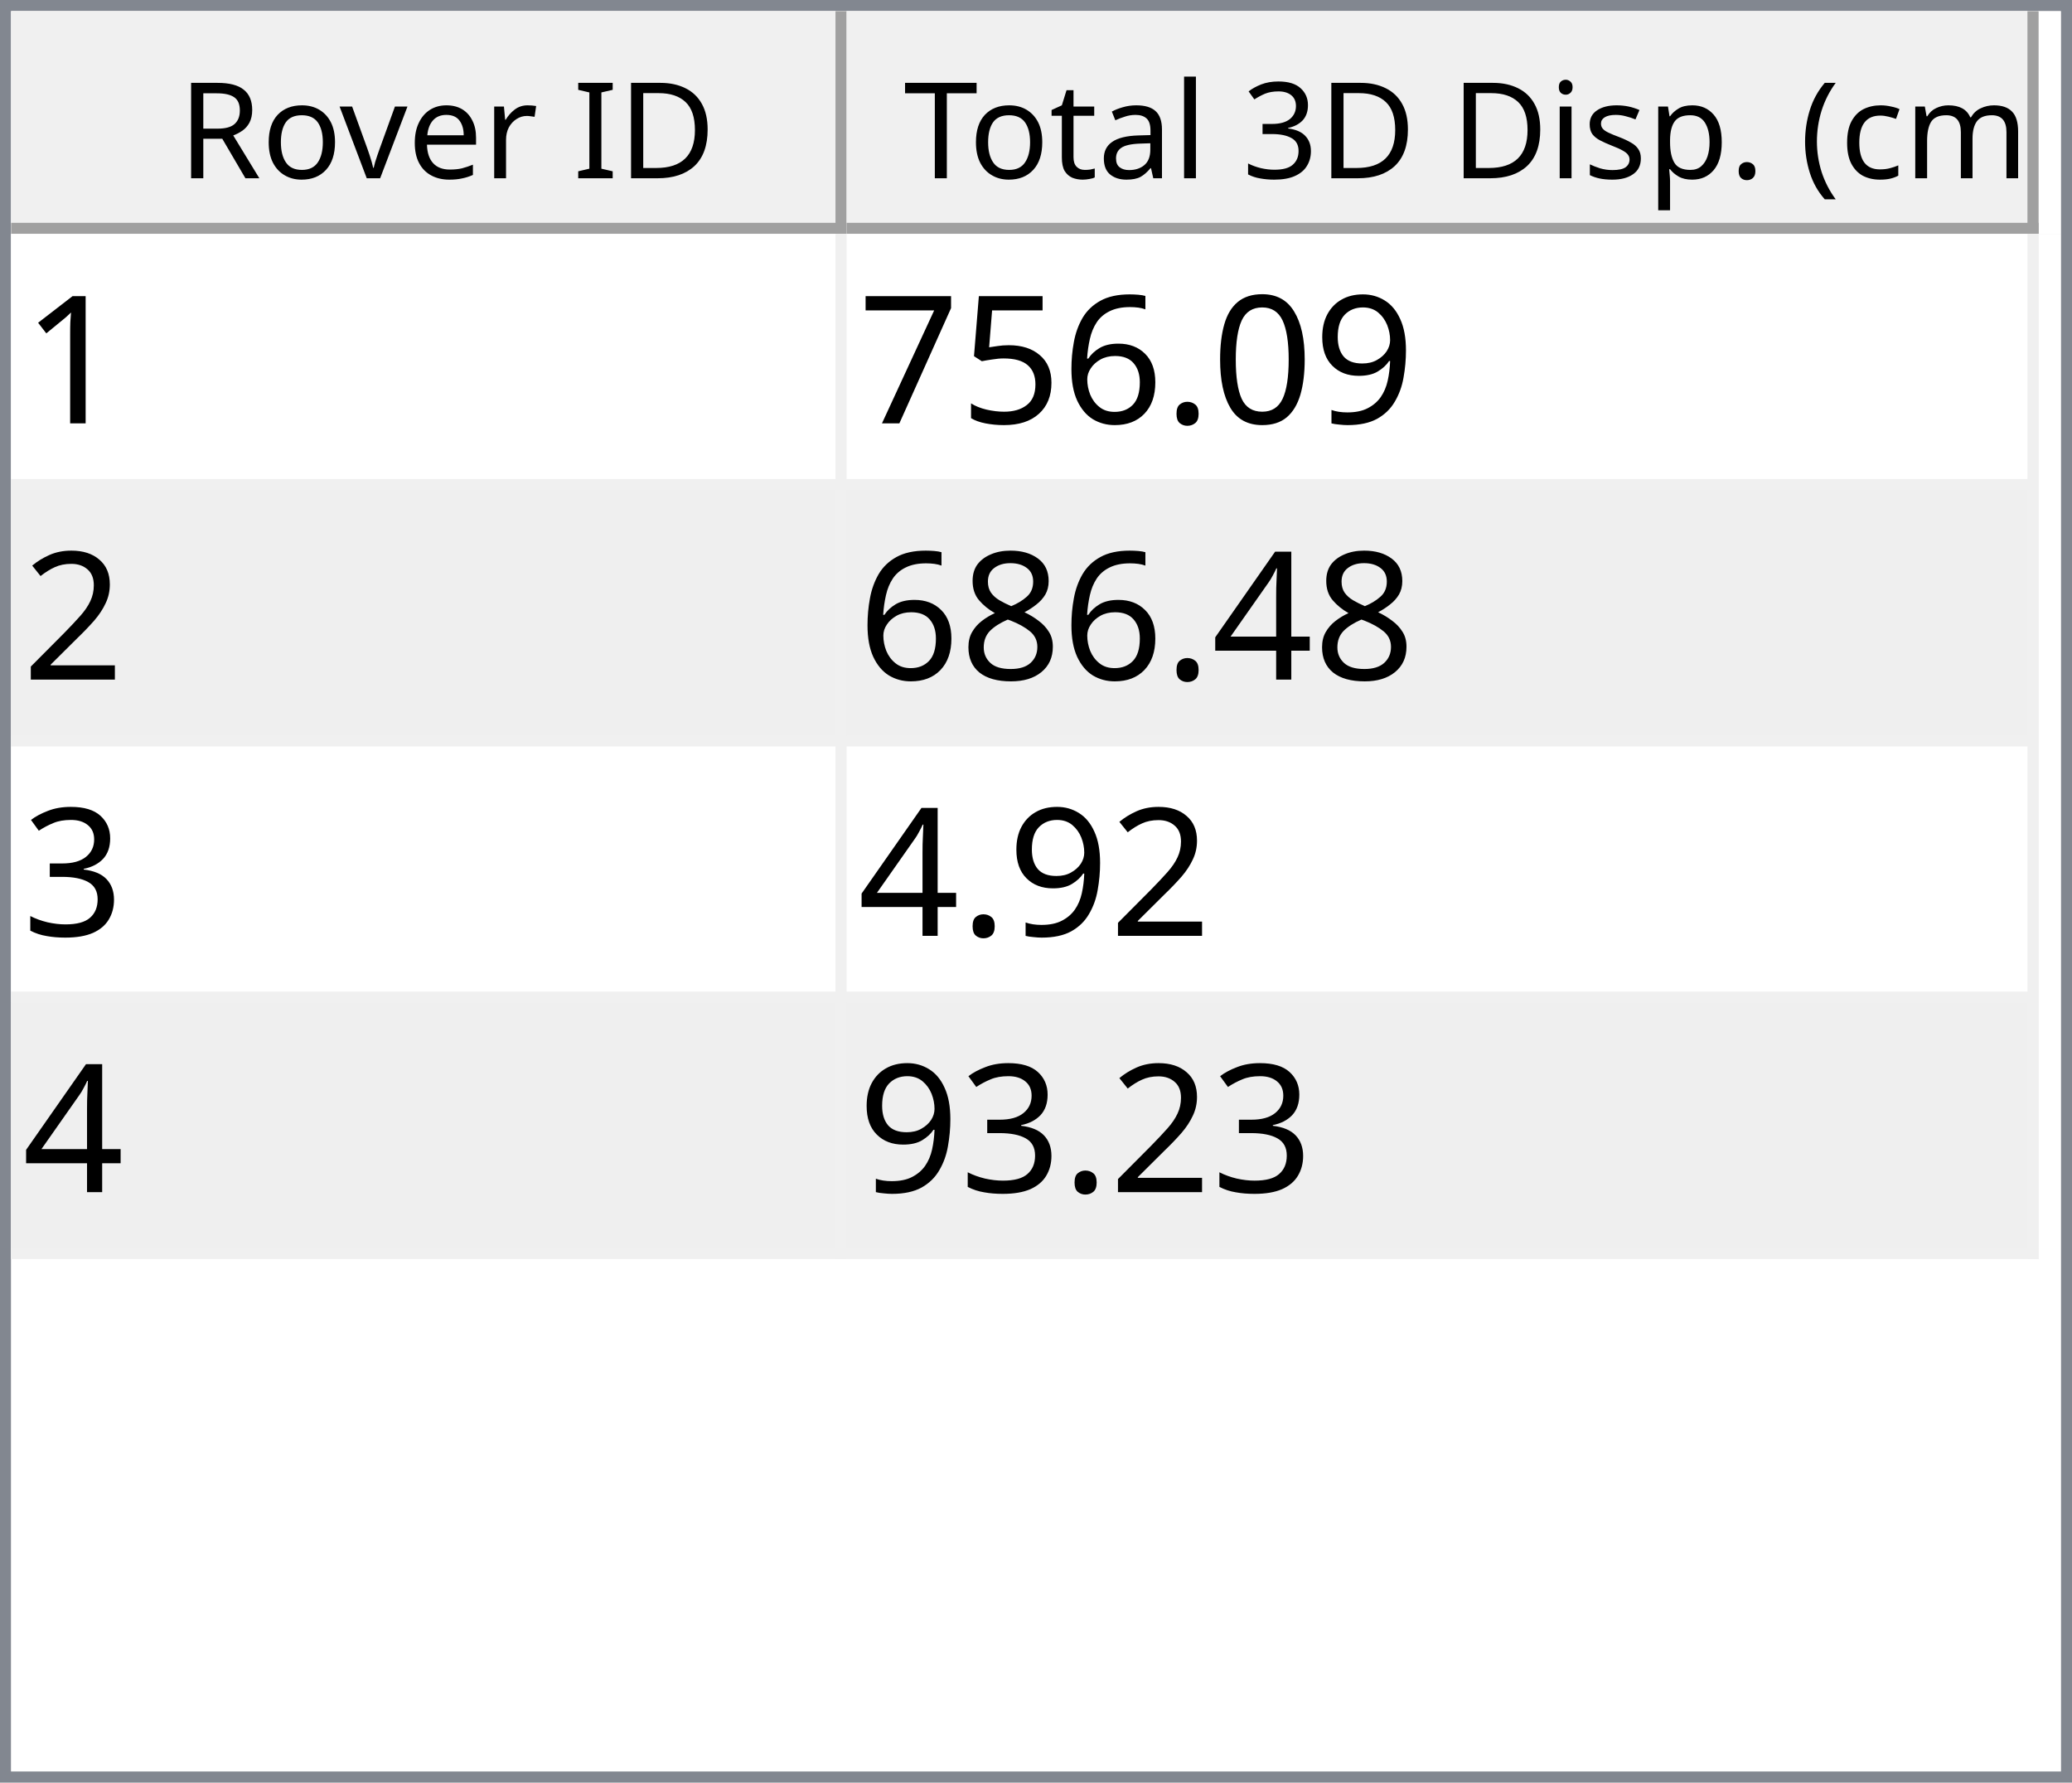
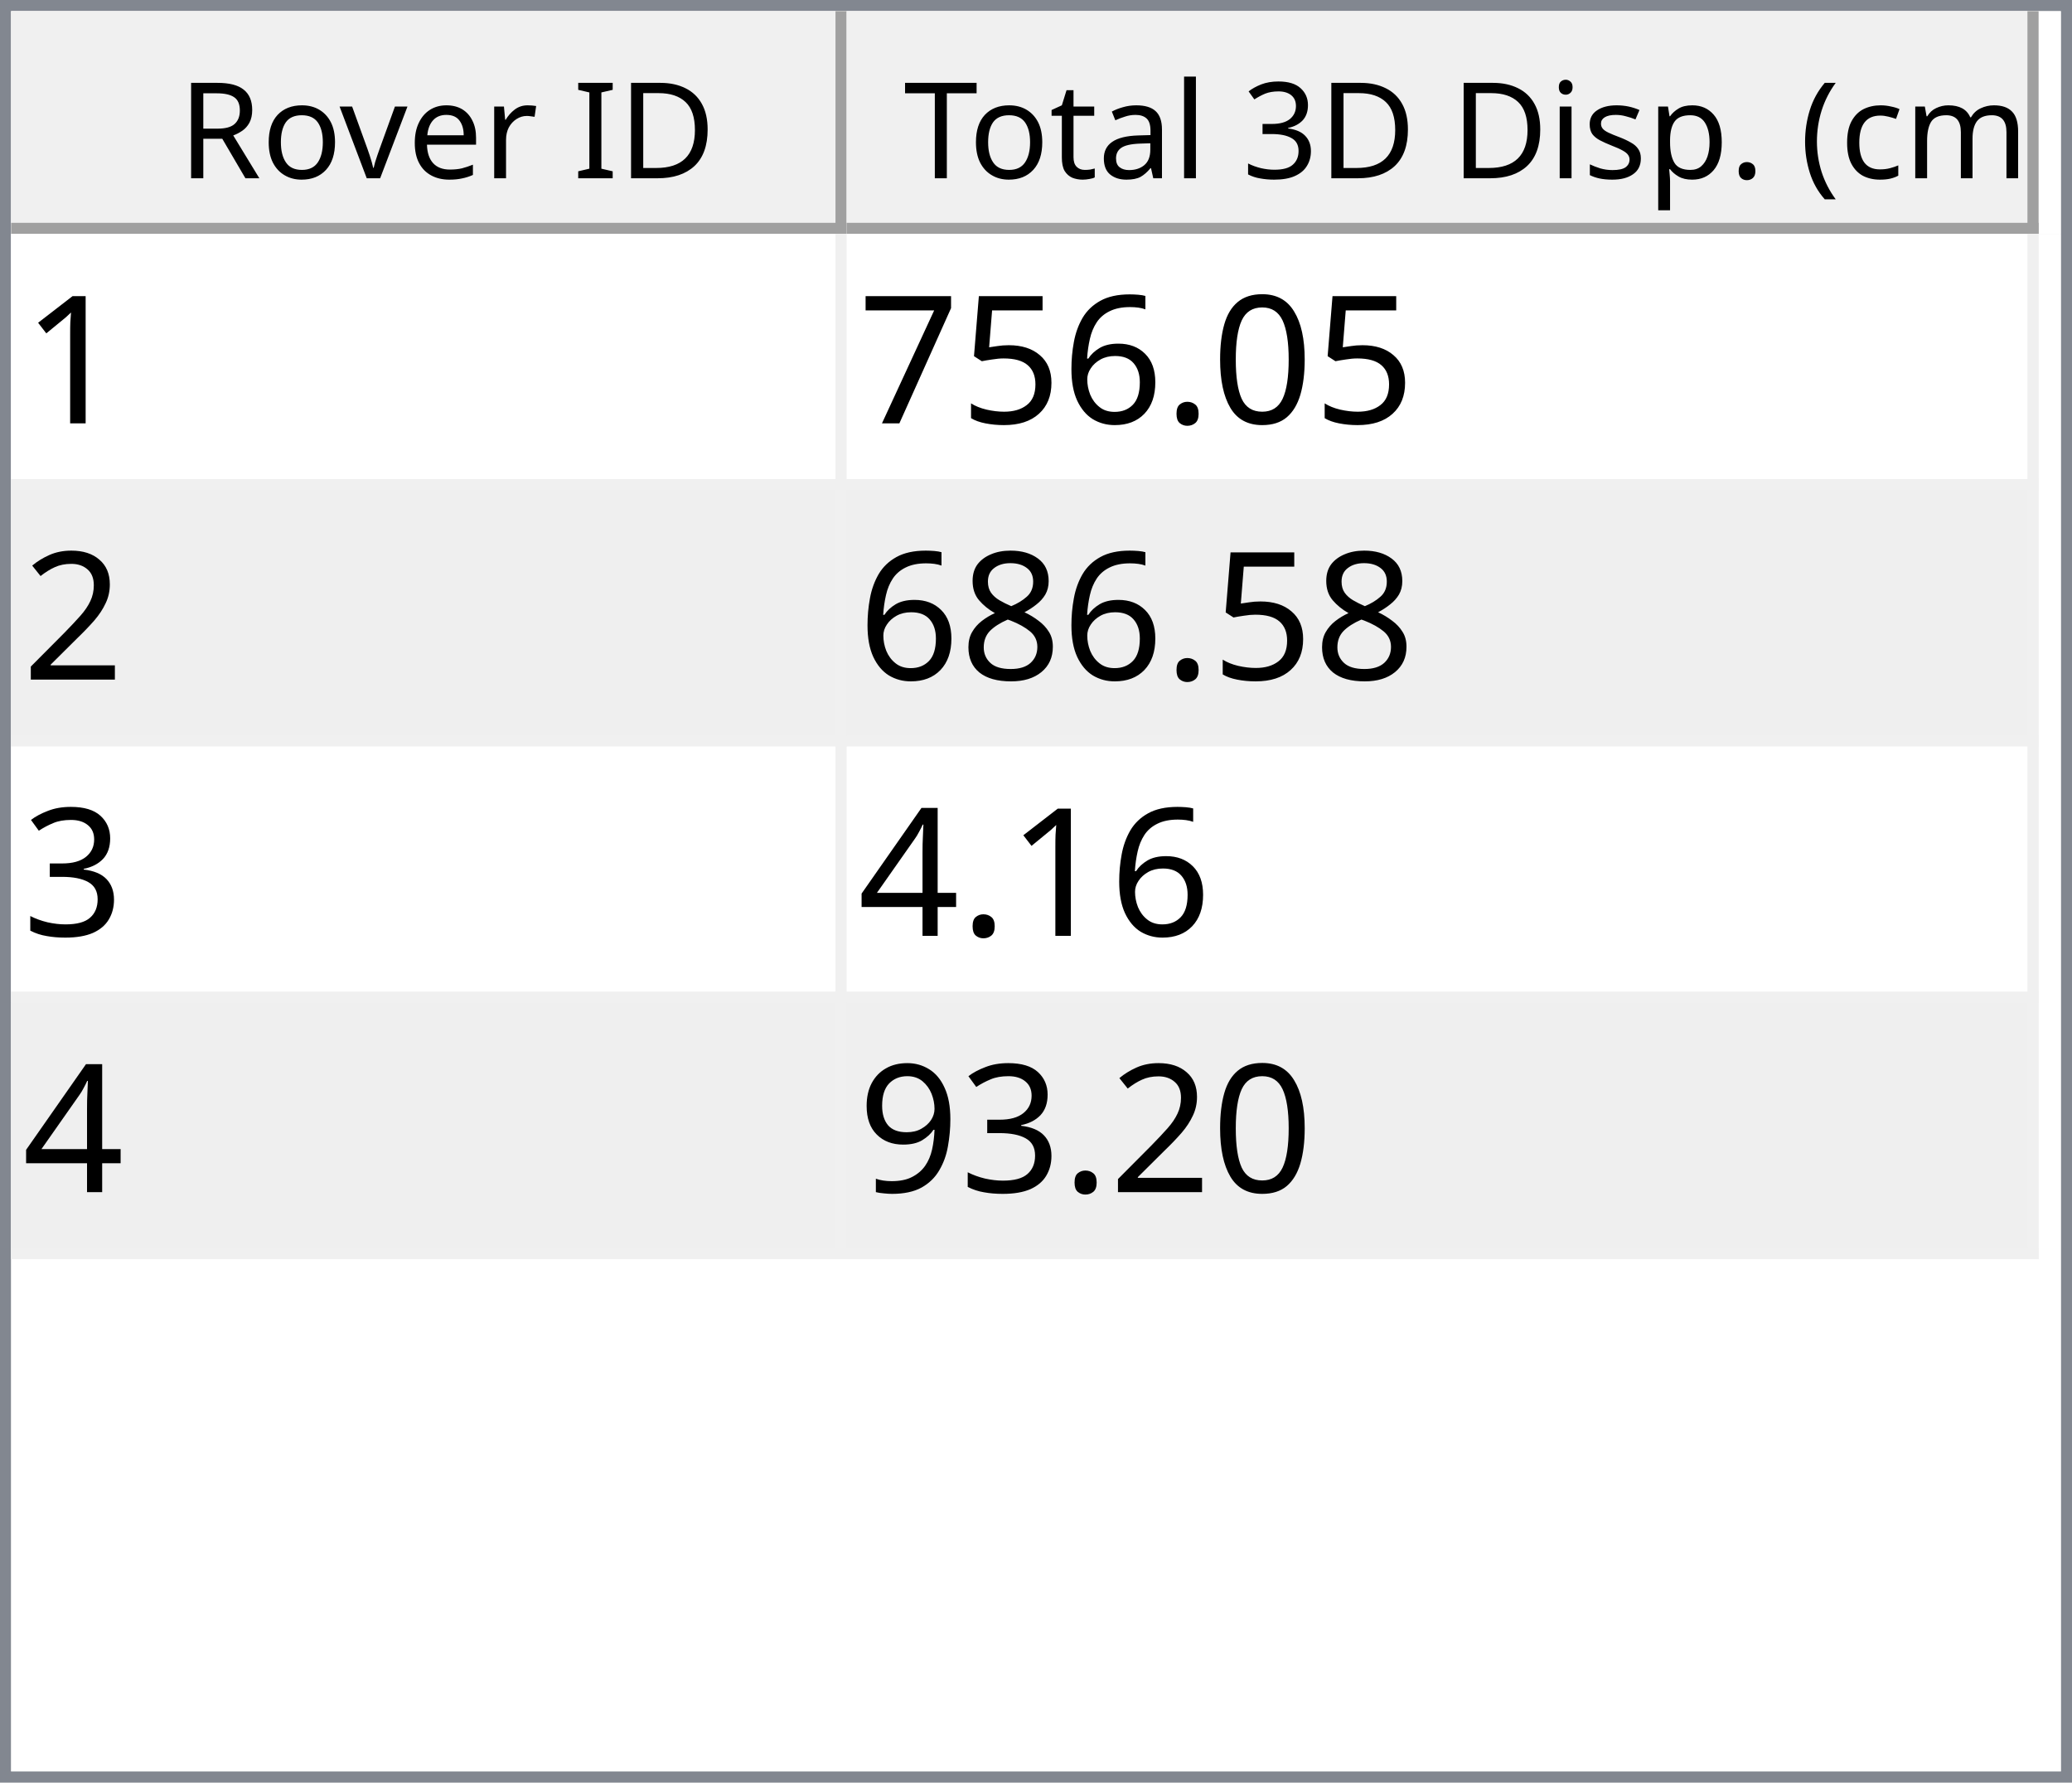
<svg xmlns="http://www.w3.org/2000/svg" style="fill-opacity:1; color-rendering:auto; color-interpolation:auto; text-rendering:auto; stroke:black; stroke-linecap:square; stroke-miterlimit:10; shape-rendering:auto; stroke-opacity:1; fill:black; stroke-dasharray:none; font-weight:normal; stroke-width:1; font-family:'Dialog'; font-style:normal; stroke-linejoin:miter; font-size:12px; stroke-dashoffset:0; image-rendering:auto;" width="186" height="160">
  <defs id="genericDefs" />
  <g>
    <defs id="defs1">
      <clipPath clipPathUnits="userSpaceOnUse" id="clipPath1">
        <path d="M0 0 L186 0 L186 160 L0 160 L0 0 Z" />
      </clipPath>
      <clipPath clipPathUnits="userSpaceOnUse" id="clipPath2">
        <path d="M0 0 L0 160 L186 160 L186 0 Z" />
      </clipPath>
      <clipPath clipPathUnits="userSpaceOnUse" id="clipPath3">
        <path d="M0 0 L0 20 L184 20 L184 0 Z" />
      </clipPath>
      <clipPath clipPathUnits="userSpaceOnUse" id="clipPath4">
        <path d="M0 0 L0 20 L75 20 L75 0 Z" />
      </clipPath>
      <clipPath clipPathUnits="userSpaceOnUse" id="clipPath5">
        <path d="M1 1 L1 19 L74 19 L74 1 Z" />
      </clipPath>
      <clipPath clipPathUnits="userSpaceOnUse" id="clipPath6">
        <path d="M0 0 L0 18 L73 18 L73 0 Z" />
      </clipPath>
      <clipPath clipPathUnits="userSpaceOnUse" id="clipPath7">
        <path d="M-0.5 -0.5 L-0.5 19.5 L74.5 19.5 L74.5 -0.5 Z" />
      </clipPath>
      <clipPath clipPathUnits="userSpaceOnUse" id="clipPath8">
        <path d="M0 0 L0 20 L107 20 L107 0 Z" />
      </clipPath>
      <clipPath clipPathUnits="userSpaceOnUse" id="clipPath9">
        <path d="M1 1 L1 19 L106 19 L106 1 Z" />
      </clipPath>
      <clipPath clipPathUnits="userSpaceOnUse" id="clipPath10">
        <path d="M0 0 L0 18 L105 18 L105 0 Z" />
      </clipPath>
      <clipPath clipPathUnits="userSpaceOnUse" id="clipPath11">
        <path d="M-0.5 -0.5 L-0.5 19.5 L106.5 19.5 L106.5 -0.5 Z" />
      </clipPath>
      <clipPath clipPathUnits="userSpaceOnUse" id="clipPath12">
        <path d="M0 0 L0 138 L184 138 L184 0 Z" />
      </clipPath>
      <clipPath clipPathUnits="userSpaceOnUse" id="clipPath13">
        <path d="M0 0 L0 92 L182 92 L182 0 Z" />
      </clipPath>
      <clipPath clipPathUnits="userSpaceOnUse" id="clipPath14">
        <path d="M-0.5 -0.5 L-0.5 91.5 L181.5 91.5 L181.5 -0.5 Z" />
      </clipPath>
      <clipPath clipPathUnits="userSpaceOnUse" id="clipPath15">
        <path d="M0 0 L0 22 L74 22 L74 0 Z" />
      </clipPath>
      <clipPath clipPathUnits="userSpaceOnUse" id="clipPath16">
        <path d="M0 0 L0 22 L106 22 L106 0 Z" />
      </clipPath>
      <font horiz-adv-x="64.551" id="font1">
        <font-face ascent="107.91" descent="25.098" units-per-em="100" style="font-style:normal; font-family:Segoe UI; font-weight:normal;" />
        <missing-glyph horiz-adv-x="64.551" d="M8.109 0 L8.109 68.266 L56.453 68.266 L56.453 0 L8.109 0 ZM15.328 7.234 L49.219 7.234 L49.219 61.031 L15.328 61.031 L15.328 7.234 Z" />
        <glyph unicode="D" horiz-adv-x="70.117" d="M9.188 0 L9.188 70.016 L28.516 70.016 Q65.531 70.016 65.531 35.891 Q65.531 19.672 55.25 9.836 Q44.969 0 27.734 0 L9.188 0 ZM17.391 62.594 L17.391 7.422 L27.828 7.422 Q41.609 7.422 49.273 14.797 Q56.938 22.172 56.938 35.688 Q56.938 62.594 28.328 62.594 L17.391 62.594 Z" />
        <glyph unicode="I" horiz-adv-x="26.611" d="M17.391 0 L9.188 0 L9.188 70.016 L17.391 70.016 L17.391 0 Z" />
        <glyph unicode=" " horiz-adv-x="27.393" d="" />
        <glyph unicode="r" horiz-adv-x="34.766" d="M34.188 41.891 Q32.078 43.5 28.125 43.5 Q23 43.5 19.555 38.672 Q16.109 33.844 16.109 25.484 L16.109 0 L8.109 0 L8.109 50 L16.109 50 L16.109 39.703 L16.312 39.703 Q18.016 44.969 21.531 47.922 Q25.047 50.875 29.391 50.875 Q32.516 50.875 34.188 50.203 L34.188 41.891 Z" />
        <glyph unicode="e" horiz-adv-x="52.295" d="M48.297 23 L12.984 23 Q13.188 14.656 17.484 10.109 Q21.781 5.562 29.297 5.562 Q37.75 5.562 44.828 11.141 L44.828 3.609 Q38.234 -1.172 27.391 -1.172 Q16.797 -1.172 10.742 5.641 Q4.688 12.453 4.688 24.812 Q4.688 36.469 11.305 43.82 Q17.922 51.172 27.734 51.172 Q37.547 51.172 42.922 44.828 Q48.297 38.484 48.297 27.203 L48.297 23 ZM40.094 29.781 Q40.047 36.719 36.75 40.578 Q33.453 44.438 27.594 44.438 Q21.922 44.438 17.969 40.383 Q14.016 36.328 13.094 29.781 L40.094 29.781 Z" />
        <glyph unicode="v" horiz-adv-x="47.9" d="M47.406 50 L27.484 0 L19.625 0 L0.688 50 L9.469 50 L22.172 13.672 Q23.578 9.672 23.922 6.688 L24.125 6.688 Q24.609 10.453 25.688 13.484 L38.969 50 L47.406 50 Z" />
        <glyph unicode="o" horiz-adv-x="58.594" d="M29 -1.172 Q17.922 -1.172 11.305 5.836 Q4.688 12.844 4.688 24.422 Q4.688 37.016 11.57 44.094 Q18.453 51.172 30.172 51.172 Q41.359 51.172 47.633 44.289 Q53.906 37.406 53.906 25.203 Q53.906 13.234 47.141 6.031 Q40.375 -1.172 29 -1.172 ZM29.594 44.438 Q21.875 44.438 17.383 39.188 Q12.891 33.938 12.891 24.703 Q12.891 15.828 17.43 10.695 Q21.969 5.562 29.594 5.562 Q37.359 5.562 41.531 10.594 Q45.703 15.625 45.703 24.906 Q45.703 34.281 41.531 39.359 Q37.359 44.438 29.594 44.438 Z" />
        <glyph unicode="R" horiz-adv-x="59.814" d="M59.375 0 L49.609 0 L37.891 19.625 Q36.281 22.359 34.766 24.289 Q33.25 26.219 31.664 27.438 Q30.078 28.656 28.25 29.219 Q26.422 29.781 24.125 29.781 L17.391 29.781 L17.391 0 L9.188 0 L9.188 70.016 L30.078 70.016 Q34.672 70.016 38.555 68.867 Q42.438 67.719 45.289 65.375 Q48.141 63.031 49.758 59.547 Q51.375 56.062 51.375 51.375 Q51.375 47.703 50.273 44.656 Q49.172 41.609 47.148 39.211 Q45.125 36.812 42.266 35.133 Q39.406 33.453 35.844 32.516 L35.844 32.328 Q37.594 31.547 38.891 30.547 Q40.188 29.547 41.359 28.18 Q42.531 26.812 43.68 25.078 Q44.828 23.344 46.234 21.047 L59.375 0 ZM17.391 62.594 L17.391 37.203 L28.516 37.203 Q31.594 37.203 34.203 38.133 Q36.812 39.062 38.719 40.797 Q40.625 42.531 41.703 45.047 Q42.781 47.562 42.781 50.688 Q42.781 56.297 39.141 59.445 Q35.5 62.594 28.609 62.594 L17.391 62.594 Z" />
        <glyph unicode=")" horiz-adv-x="30.176" d="M8.297 -15.922 L1.172 -15.922 Q16.406 2.344 16.406 26.812 Q16.406 51.469 1.078 70.016 L8.297 70.016 Q23.531 52.156 23.531 26.703 Q23.531 1.375 8.297 -15.922 Z" />
        <glyph unicode="m" horiz-adv-x="86.133" d="M79.109 0 L71.094 0 L71.094 28.719 Q71.094 37.016 68.531 40.727 Q65.969 44.438 59.906 44.438 Q54.781 44.438 51.195 39.75 Q47.609 35.062 47.609 28.516 L47.609 0 L39.594 0 L39.594 29.688 Q39.594 44.438 28.219 44.438 Q22.953 44.438 19.531 40.016 Q16.109 35.594 16.109 28.516 L16.109 0 L8.109 0 L8.109 50 L16.109 50 L16.109 42.094 L16.312 42.094 Q21.625 51.172 31.844 51.172 Q36.969 51.172 40.773 48.312 Q44.578 45.453 46 40.828 Q51.562 51.172 62.594 51.172 Q79.109 51.172 79.109 30.812 L79.109 0 Z" />
        <glyph unicode="c" horiz-adv-x="46.191" d="M42.188 2.297 Q36.422 -1.172 28.516 -1.172 Q17.828 -1.172 11.258 5.789 Q4.688 12.75 4.688 23.828 Q4.688 36.188 11.766 43.68 Q18.844 51.172 30.672 51.172 Q37.25 51.172 42.281 48.734 L42.281 40.531 Q36.719 44.438 30.375 44.438 Q22.703 44.438 17.797 38.945 Q12.891 33.453 12.891 24.516 Q12.891 15.719 17.508 10.641 Q22.125 5.562 29.891 5.562 Q36.422 5.562 42.188 9.906 L42.188 2.297 Z" />
        <glyph unicode="(" horiz-adv-x="30.176" d="M29.109 -15.922 L21.969 -15.922 Q6.844 1.375 6.844 26.703 Q6.844 52.156 21.969 70.016 L29.203 70.016 Q13.875 51.469 13.875 26.812 Q13.875 2.344 29.109 -15.922 Z" />
        <glyph unicode="." horiz-adv-x="21.68" d="M10.891 -1.078 Q8.641 -1.078 7.055 0.539 Q5.469 2.156 5.469 4.391 Q5.469 6.641 7.055 8.273 Q8.641 9.906 10.891 9.906 Q13.188 9.906 14.797 8.273 Q16.406 6.641 16.406 4.391 Q16.406 2.156 14.797 0.539 Q13.188 -1.078 10.891 -1.078 Z" />
        <glyph unicode="p" horiz-adv-x="58.789" d="M16.312 7.234 L16.109 7.234 L16.109 -23 L8.109 -23 L8.109 50 L16.109 50 L16.109 41.219 L16.312 41.219 Q22.219 51.172 33.594 51.172 Q43.266 51.172 48.688 44.461 Q54.109 37.75 54.109 26.469 Q54.109 13.922 48 6.375 Q41.891 -1.172 31.297 -1.172 Q21.578 -1.172 16.312 7.234 ZM16.109 27.391 L16.109 20.406 Q16.109 14.203 20.141 9.883 Q24.172 5.562 30.375 5.562 Q37.641 5.562 41.773 11.133 Q45.906 16.703 45.906 26.609 Q45.906 34.969 42.047 39.703 Q38.188 44.438 31.594 44.438 Q24.609 44.438 20.359 39.578 Q16.109 34.719 16.109 27.391 Z" />
        <glyph unicode="s" horiz-adv-x="42.432" d="M5.078 1.812 L5.078 10.406 Q11.625 5.562 19.484 5.562 Q30.031 5.562 30.031 12.594 Q30.031 14.594 29.125 15.992 Q28.219 17.391 26.68 18.461 Q25.141 19.531 23.07 20.383 Q21 21.234 18.609 22.172 Q15.281 23.484 12.766 24.828 Q10.25 26.172 8.57 27.859 Q6.891 29.547 6.031 31.695 Q5.172 33.844 5.172 36.719 Q5.172 40.234 6.789 42.945 Q8.406 45.656 11.086 47.484 Q13.766 49.312 17.211 50.242 Q20.656 51.172 24.312 51.172 Q30.812 51.172 35.938 48.922 L35.938 40.828 Q30.422 44.438 23.25 44.438 Q21 44.438 19.195 43.922 Q17.391 43.406 16.094 42.477 Q14.797 41.547 14.086 40.258 Q13.375 38.969 13.375 37.406 Q13.375 35.453 14.086 34.133 Q14.797 32.812 16.164 31.789 Q17.531 30.766 19.484 29.938 Q21.438 29.109 23.922 28.125 Q27.25 26.859 29.883 25.516 Q32.516 24.172 34.375 22.484 Q36.234 20.797 37.234 18.602 Q38.234 16.406 38.234 13.375 Q38.234 9.672 36.602 6.938 Q34.969 4.203 32.234 2.398 Q29.5 0.594 25.93 -0.289 Q22.359 -1.172 18.453 -1.172 Q10.75 -1.172 5.078 1.812 Z" />
        <glyph unicode="i" horiz-adv-x="24.219" d="M12.203 62.703 Q10.062 62.703 8.547 64.164 Q7.031 65.625 7.031 67.875 Q7.031 70.125 8.547 71.609 Q10.062 73.094 12.203 73.094 Q14.406 73.094 15.945 71.609 Q17.484 70.125 17.484 67.875 Q17.484 65.719 15.945 64.211 Q14.406 62.703 12.203 62.703 ZM16.109 0 L8.109 0 L8.109 50 L16.109 50 L16.109 0 Z" />
        <glyph unicode="3" horiz-adv-x="53.906" d="M46.531 19.828 Q46.531 15.094 44.75 11.211 Q42.969 7.328 39.719 4.57 Q36.469 1.812 31.93 0.297 Q27.391 -1.219 21.922 -1.219 Q11.922 -1.219 6 2.594 L6 11.188 Q13.094 5.609 22.219 5.609 Q25.875 5.609 28.828 6.539 Q31.781 7.469 33.906 9.227 Q36.031 10.984 37.18 13.477 Q38.328 15.969 38.328 19.094 Q38.328 32.812 18.797 32.812 L12.984 32.812 L12.984 39.594 L18.5 39.594 Q35.797 39.594 35.797 52.484 Q35.797 64.406 22.609 64.406 Q15.188 64.406 8.688 59.422 L8.688 67.188 Q15.375 71.188 24.609 71.188 Q29 71.188 32.57 69.969 Q36.141 68.75 38.68 66.555 Q41.219 64.359 42.609 61.281 Q44 58.203 44 54.5 Q44 40.672 30.031 36.719 L30.031 36.531 Q33.594 36.141 36.625 34.797 Q39.656 33.453 41.852 31.305 Q44.047 29.156 45.289 26.25 Q46.531 23.344 46.531 19.828 Z" />
        <glyph unicode="l" horiz-adv-x="24.219" d="M16.109 0 L8.109 0 L8.109 74.031 L16.109 74.031 L16.109 0 Z" />
        <glyph unicode="a" horiz-adv-x="50.879" d="M43.891 0 L35.891 0 L35.891 7.812 L35.688 7.812 Q30.469 -1.172 20.312 -1.172 Q12.844 -1.172 8.617 2.781 Q4.391 6.734 4.391 13.281 Q4.391 27.297 20.906 29.594 L35.891 31.688 Q35.891 44.438 25.594 44.438 Q16.547 44.438 9.281 38.281 L9.281 46.484 Q16.656 51.172 26.266 51.172 Q43.891 51.172 43.891 32.516 L43.891 0 ZM35.891 25.297 L23.828 23.641 Q18.266 22.859 15.43 20.875 Q12.594 18.891 12.594 13.875 Q12.594 10.203 15.211 7.883 Q17.828 5.562 22.172 5.562 Q28.125 5.562 32.008 9.742 Q35.891 13.922 35.891 20.312 L35.891 25.297 Z" />
        <glyph unicode="t" horiz-adv-x="33.887" d="M31.297 0.484 Q28.469 -1.078 23.828 -1.078 Q10.688 -1.078 10.688 13.578 L10.688 43.172 L2.094 43.172 L2.094 50 L10.688 50 L10.688 62.203 L18.703 64.797 L18.703 50 L31.297 50 L31.297 43.172 L18.703 43.172 L18.703 14.984 Q18.703 9.969 20.414 7.82 Q22.125 5.672 26.078 5.672 Q29.109 5.672 31.297 7.328 L31.297 0.484 Z" />
        <glyph unicode="T" horiz-adv-x="52.393" d="M50.594 62.594 L30.375 62.594 L30.375 0 L22.172 0 L22.172 62.594 L2 62.594 L2 70.016 L50.594 70.016 L50.594 62.594 Z" />
      </font>
      <font horiz-adv-x="75.0" id="font2">
        <font-face ascent="100.537" descent="21.973" units-per-em="100" style="font-style:normal; font-family:sans-serif; font-weight:normal;" />
        <missing-glyph horiz-adv-x="75.0" d="M12.5 0 L12.5 62.5 L62.5 62.5 L62.5 0 L12.5 0 ZM14.062 1.562 L60.938 1.562 L60.938 60.938 L14.062 60.938 L14.062 1.562 Z" />
        <glyph unicode="1" horiz-adv-x="55.615" d="M37.25 0 L28.469 0 L28.469 56 Q25.297 52.984 20.141 49.953 Q14.984 46.922 10.891 45.406 L10.891 53.906 Q18.266 57.375 23.781 62.305 Q29.297 67.234 31.594 71.875 L37.25 71.875 L37.25 0 Z" />
-         <glyph unicode="9" horiz-adv-x="55.615" d="M5.469 16.547 L13.922 17.328 Q14.984 11.375 18.016 8.688 Q21.047 6 25.781 6 Q29.828 6 32.883 7.859 Q35.938 9.719 37.891 12.82 Q39.844 15.922 41.164 21.195 Q42.484 26.469 42.484 31.938 Q42.484 32.516 42.438 33.688 Q39.797 29.5 35.234 26.883 Q30.672 24.266 25.344 24.266 Q16.453 24.266 10.305 30.711 Q4.156 37.156 4.156 47.703 Q4.156 58.594 10.578 65.234 Q17 71.875 26.656 71.875 Q33.641 71.875 39.43 68.117 Q45.219 64.359 48.219 57.398 Q51.219 50.438 51.219 37.25 Q51.219 23.531 48.242 15.406 Q45.266 7.281 39.383 3.031 Q33.5 -1.219 25.594 -1.219 Q17.188 -1.219 11.867 3.445 Q6.547 8.109 5.469 16.547 ZM41.453 48.141 Q41.453 55.719 37.43 60.156 Q33.406 64.594 27.734 64.594 Q21.875 64.594 17.531 59.812 Q13.188 55.031 13.188 47.406 Q13.188 40.578 17.312 36.305 Q21.438 32.031 27.484 32.031 Q33.594 32.031 37.523 36.305 Q41.453 40.578 41.453 48.141 Z" />
        <glyph unicode="0" horiz-adv-x="55.615" d="M4.156 35.297 Q4.156 48 6.766 55.742 Q9.375 63.484 14.523 67.68 Q19.672 71.875 27.484 71.875 Q33.25 71.875 37.594 69.555 Q41.938 67.234 44.773 62.867 Q47.609 58.5 49.219 52.227 Q50.828 45.953 50.828 35.297 Q50.828 22.703 48.242 14.969 Q45.656 7.234 40.508 3.008 Q35.359 -1.219 27.484 -1.219 Q17.141 -1.219 11.234 6.203 Q4.156 15.141 4.156 35.297 ZM13.188 35.297 Q13.188 17.672 17.312 11.836 Q21.438 6 27.484 6 Q33.547 6 37.672 11.859 Q41.797 17.719 41.797 35.297 Q41.797 52.984 37.672 58.789 Q33.547 64.594 27.391 64.594 Q21.344 64.594 17.719 59.469 Q13.188 52.938 13.188 35.297 Z" />
        <glyph unicode="." horiz-adv-x="27.783" d="M9.078 0 L9.078 10.016 L19.094 10.016 L19.094 0 L9.078 0 Z" />
        <glyph unicode="6" horiz-adv-x="55.615" d="M49.75 54.047 L41.016 53.375 Q39.844 58.547 37.703 60.891 Q34.125 64.656 28.906 64.656 Q24.703 64.656 21.531 62.312 Q17.391 59.281 14.992 53.469 Q12.594 47.656 12.5 36.922 Q15.672 41.75 20.266 44.094 Q24.859 46.438 29.891 46.438 Q38.672 46.438 44.852 39.969 Q51.031 33.5 51.031 23.25 Q51.031 16.5 48.125 10.719 Q45.219 4.938 40.141 1.859 Q35.062 -1.219 28.609 -1.219 Q17.625 -1.219 10.695 6.859 Q3.766 14.938 3.766 33.5 Q3.766 54.25 11.422 63.672 Q18.109 71.875 29.438 71.875 Q37.891 71.875 43.289 67.141 Q48.688 62.406 49.75 54.047 ZM13.875 23.188 Q13.875 18.656 15.797 14.508 Q17.719 10.359 21.188 8.18 Q24.656 6 28.469 6 Q34.031 6 38.039 10.492 Q42.047 14.984 42.047 22.703 Q42.047 30.125 38.086 34.398 Q34.125 38.672 28.125 38.672 Q22.172 38.672 18.023 34.398 Q13.875 30.125 13.875 23.188 Z" />
        <glyph unicode="5" horiz-adv-x="55.615" d="M4.156 18.75 L13.375 19.531 Q14.406 12.797 18.141 9.398 Q21.875 6 27.156 6 Q33.5 6 37.891 10.789 Q42.281 15.578 42.281 23.484 Q42.281 31 38.062 35.352 Q33.844 39.703 27 39.703 Q22.75 39.703 19.336 37.773 Q15.922 35.844 13.969 32.766 L5.719 33.844 L12.641 70.609 L48.25 70.609 L48.25 62.203 L19.672 62.203 L15.828 42.969 Q22.266 47.469 29.344 47.469 Q38.719 47.469 45.164 40.969 Q51.609 34.469 51.609 24.266 Q51.609 14.547 45.953 7.469 Q39.062 -1.219 27.156 -1.219 Q17.391 -1.219 11.211 4.25 Q5.031 9.719 4.156 18.75 Z" />
        <glyph unicode="7" horiz-adv-x="55.615" d="M4.734 62.203 L4.734 70.656 L51.078 70.656 L51.078 63.812 Q44.234 56.547 37.523 44.484 Q30.812 32.422 27.156 19.672 Q24.516 10.688 23.781 0 L14.75 0 Q14.891 8.453 18.062 20.414 Q21.234 32.375 27.172 43.484 Q33.109 54.594 39.797 62.203 L4.734 62.203 Z" />
        <glyph unicode="2" horiz-adv-x="55.615" d="M50.344 8.453 L50.344 0 L3.031 0 Q2.938 3.172 4.047 6.109 Q5.859 10.938 9.836 15.625 Q13.812 20.312 21.344 26.469 Q33.016 36.031 37.117 41.625 Q41.219 47.219 41.219 52.203 Q41.219 57.422 37.477 61.008 Q33.734 64.594 27.734 64.594 Q21.391 64.594 17.578 60.789 Q13.766 56.984 13.719 50.25 L4.688 51.172 Q5.609 61.281 11.664 66.578 Q17.719 71.875 27.938 71.875 Q38.234 71.875 44.242 66.164 Q50.25 60.453 50.25 52 Q50.25 47.703 48.492 43.555 Q46.734 39.406 42.656 34.812 Q38.578 30.219 29.109 22.219 Q21.188 15.578 18.945 13.211 Q16.703 10.844 15.234 8.453 L50.344 8.453 Z" />
-         <glyph unicode="4" horiz-adv-x="55.615" d="M32.328 0 L32.328 17.141 L1.266 17.141 L1.266 25.203 L33.938 71.578 L41.109 71.578 L41.109 25.203 L50.781 25.203 L50.781 17.141 L41.109 17.141 L41.109 0 L32.328 0 ZM32.328 25.203 L32.328 57.469 L9.906 25.203 L32.328 25.203 Z" />
        <glyph unicode="8" horiz-adv-x="55.615" d="M17.672 38.812 Q12.203 40.828 9.57 44.539 Q6.938 48.25 6.938 53.422 Q6.938 61.234 12.555 66.555 Q18.172 71.875 27.484 71.875 Q36.859 71.875 42.578 66.43 Q48.297 60.984 48.297 53.172 Q48.297 48.188 45.68 44.508 Q43.062 40.828 37.75 38.812 Q44.344 36.672 47.781 31.883 Q51.219 27.094 51.219 20.453 Q51.219 11.281 44.727 5.031 Q38.234 -1.219 27.641 -1.219 Q17.047 -1.219 10.547 5.055 Q4.047 11.328 4.047 20.703 Q4.047 27.688 7.594 32.398 Q11.141 37.109 17.672 38.812 ZM15.922 53.719 Q15.922 48.641 19.195 45.414 Q22.469 42.188 27.688 42.188 Q32.766 42.188 36.016 45.383 Q39.266 48.578 39.266 53.219 Q39.266 58.062 35.914 61.359 Q32.562 64.656 27.594 64.656 Q22.562 64.656 19.242 61.43 Q15.922 58.203 15.922 53.719 ZM13.094 20.656 Q13.094 16.891 14.875 13.375 Q16.656 9.859 20.172 7.93 Q23.688 6 27.734 6 Q34.031 6 38.133 10.055 Q42.234 14.109 42.234 20.359 Q42.234 26.703 38.016 30.859 Q33.797 35.016 27.438 35.016 Q21.234 35.016 17.164 30.914 Q13.094 26.812 13.094 20.656 Z" />
        <glyph unicode="3" horiz-adv-x="55.615" d="M4.203 18.891 L12.984 20.062 Q14.5 12.594 18.141 9.297 Q21.781 6 27 6 Q33.203 6 37.477 10.297 Q41.75 14.594 41.75 20.953 Q41.75 27 37.797 30.93 Q33.844 34.859 27.734 34.859 Q25.25 34.859 21.531 33.891 L22.516 41.609 Q23.391 41.5 23.922 41.5 Q29.547 41.5 34.039 44.43 Q38.531 47.359 38.531 53.469 Q38.531 58.297 35.258 61.477 Q31.984 64.656 26.812 64.656 Q21.688 64.656 18.266 61.43 Q14.844 58.203 13.875 51.766 L5.078 53.328 Q6.688 62.156 12.398 67.016 Q18.109 71.875 26.609 71.875 Q32.469 71.875 37.398 69.359 Q42.328 66.844 44.945 62.5 Q47.562 58.156 47.562 53.266 Q47.562 48.641 45.07 44.828 Q42.578 41.016 37.703 38.766 Q44.047 37.312 47.562 32.695 Q51.078 28.078 51.078 21.141 Q51.078 11.766 44.242 5.25 Q37.406 -1.266 26.953 -1.266 Q17.531 -1.266 11.305 4.352 Q5.078 9.969 4.203 18.891 Z" />
+         <glyph unicode="4" horiz-adv-x="55.615" d="M32.328 0 L32.328 17.141 L1.266 17.141 L1.266 25.203 L33.938 71.578 L41.109 71.578 L41.109 25.203 L50.781 25.203 L50.781 17.141 L41.109 17.141 L41.109 0 L32.328 0 ZM32.328 25.203 L32.328 57.469 L9.906 25.203 L32.328 25.203 Z" />
+         <glyph unicode="9" horiz-adv-x="55.615" d="M5.469 16.547 L13.922 17.328 Q14.984 11.375 18.016 8.688 Q21.047 6 25.781 6 Q29.828 6 32.883 7.859 Q35.938 9.719 37.891 12.82 Q39.844 15.922 41.164 21.195 Q42.484 26.469 42.484 31.938 Q42.484 32.516 42.438 33.688 Q39.797 29.5 35.234 26.883 Q30.672 24.266 25.344 24.266 Q16.453 24.266 10.305 30.711 Q4.156 37.156 4.156 47.703 Q4.156 58.594 10.578 65.234 Q17 71.875 26.656 71.875 Q33.641 71.875 39.43 68.117 Q45.219 64.359 48.219 57.398 Q51.219 50.438 51.219 37.25 Q51.219 23.531 48.242 15.406 Q45.266 7.281 39.383 3.031 Q33.5 -1.219 25.594 -1.219 Q17.188 -1.219 11.867 3.445 Q6.547 8.109 5.469 16.547 ZM41.453 48.141 Q41.453 55.719 37.43 60.156 Q33.406 64.594 27.734 64.594 Q21.875 64.594 17.531 59.812 Q13.188 55.031 13.188 47.406 Q13.188 40.578 17.312 36.305 Q21.438 32.031 27.484 32.031 Q33.594 32.031 37.523 36.305 Q41.453 40.578 41.453 48.141 Z" />
      </font>
    </defs>
    <g style="fill:white; stroke:white;">
      <rect x="0" y="0" width="186" style="clip-path:url(#clipPath1); stroke:none;" height="160" />
    </g>
    <g style="fill:white; text-rendering:optimizeSpeed; color-rendering:optimizeSpeed; image-rendering:optimizeSpeed; shape-rendering:crispEdges; stroke:white; color-interpolation:sRGB;">
      <rect x="0" width="186" height="160" y="0" style="stroke:none;" />
      <path style="stroke:none;" d="M0 160 L186 160 L186 0 L0 0 Z" />
    </g>
    <g style="fill:rgb(240,240,240); font-family:'Segoe UI'; stroke:rgb(240,240,240);">
      <rect x="0" y="0" width="186" style="clip-path:url(#clipPath2); stroke:none;" height="160" />
    </g>
    <g style="fill:rgb(130,135,144); font-family:'Segoe UI'; stroke:rgb(130,135,144);">
      <path d="M0 0 L186 0 L186 160 L0 160 L0 0 ZM1 1 L185 1 L185 159 L1 159 L1 1 Z" style="fill-rule:evenodd; clip-path:url(#clipPath2); stroke:none;" />
    </g>
    <g style="fill:white; font-family:'Segoe UI'; stroke:white;" transform="translate(1,1)">
      <rect x="0" y="0" width="184" style="clip-path:url(#clipPath3); stroke:none;" height="20" />
    </g>
    <g style="fill:rgb(240,240,240); font-family:'Segoe UI'; stroke:rgb(240,240,240);" transform="translate(1,1)">
      <rect x="0" y="0" width="75" style="clip-path:url(#clipPath4); stroke:none;" height="20" />
    </g>
    <g style="font-family:'Segoe UI';" transform="translate(2,2)">
      <text x="14" xml:space="preserve" y="14" style="clip-path:url(#clipPath6); stroke:none;">Rover ID</text>
    </g>
    <g style="fill:rgb(160,160,160); font-family:'Segoe UI'; stroke:rgb(160,160,160); stroke-linejoin:bevel;" transform="translate(1.5,1.5)">
      <line x1="74" x2="74" y1="0" style="fill:none; clip-path:url(#clipPath7);" y2="19" />
    </g>
    <g style="fill:rgb(160,160,160); font-family:'Segoe UI'; stroke:rgb(160,160,160); stroke-linejoin:bevel;" transform="matrix(1,0,0,1,1,1) translate(0.5,0.5)">
      <line x1="0" x2="74" y1="19" style="fill:none; clip-path:url(#clipPath7);" y2="19" />
    </g>
    <g style="fill:rgb(240,240,240); font-family:'Segoe UI'; stroke:rgb(240,240,240);" transform="translate(76,1)">
      <rect x="0" y="0" width="107" style="clip-path:url(#clipPath8); stroke:none;" height="20" />
    </g>
    <g style="font-family:'Segoe UI';" transform="translate(77,2)">
      <text x="1" xml:space="preserve" y="14" style="clip-path:url(#clipPath10); stroke:none;"> Total 3D Disp. (cm)</text>
    </g>
    <g style="fill:rgb(160,160,160); font-family:'Segoe UI'; stroke:rgb(160,160,160); stroke-linejoin:bevel;" transform="translate(76.5,1.5)">
      <line x1="106" x2="106" y1="0" style="fill:none; clip-path:url(#clipPath11);" y2="19" />
    </g>
    <g style="fill:rgb(160,160,160); font-family:'Segoe UI'; stroke:rgb(160,160,160); stroke-linejoin:bevel;" transform="matrix(1,0,0,1,76,1) translate(0.5,0.5)">
      <line x1="0" x2="106" y1="19" style="fill:none; clip-path:url(#clipPath11);" y2="19" />
    </g>
    <g style="fill:white; font-family:'Segoe UI'; stroke:white;" transform="translate(1,21)">
      <rect x="0" y="0" width="184" style="clip-path:url(#clipPath12); stroke:none;" height="138" />
    </g>
    <g style="fill:rgb(240,240,240); font-size:16px; font-family:sans-serif; stroke:rgb(240,240,240);" transform="translate(1,21)">
      <rect x="0" y="0" width="182" style="clip-path:url(#clipPath13); stroke:none;" height="92" />
      <line transform="translate(0.5,0.5)" x1="0" x2="181" y1="22" style="clip-path:url(#clipPath14); fill:none; stroke-linejoin:bevel;" y2="22" />
    </g>
    <g transform="matrix(1,0,0,1,1,21) translate(0.5,0.5)" style="fill:rgb(240,240,240); font-size:16px; font-family:sans-serif; stroke:rgb(240,240,240); stroke-linejoin:bevel;">
      <line x1="0" x2="181" y1="45" style="fill:none; clip-path:url(#clipPath14);" y2="45" />
    </g>
    <g transform="matrix(1,0,0,1,1,21) translate(0.5,0.5)" style="fill:rgb(240,240,240); font-size:16px; font-family:sans-serif; stroke:rgb(240,240,240); stroke-linejoin:bevel;">
      <line x1="0" x2="181" y1="68" style="fill:none; clip-path:url(#clipPath14);" y2="68" />
    </g>
    <g transform="matrix(1,0,0,1,1,21) translate(0.5,0.5)" style="fill:rgb(240,240,240); font-size:16px; font-family:sans-serif; stroke:rgb(240,240,240); stroke-linejoin:bevel;">
      <line x1="0" x2="181" y1="91" style="fill:none; clip-path:url(#clipPath14);" y2="91" />
    </g>
    <g transform="matrix(1,0,0,1,1,21) translate(0.5,0.5)" style="fill:rgb(240,240,240); font-size:16px; font-family:sans-serif; stroke:rgb(240,240,240); stroke-linejoin:bevel;">
      <line x1="74" x2="74" y1="0" style="fill:none; clip-path:url(#clipPath14);" y2="91" />
    </g>
    <g transform="matrix(1,0,0,1,1,21) translate(0.5,0.5)" style="fill:rgb(240,240,240); font-size:16px; font-family:sans-serif; stroke:rgb(240,240,240); stroke-linejoin:bevel;">
      <line x1="181" x2="181" y1="0" style="fill:none; clip-path:url(#clipPath14);" y2="91" />
    </g>
    <g style="fill:white; font-size:16px; font-family:sans-serif; stroke:white;" transform="matrix(1,0,0,1,1,21)">
      <rect x="0" y="0" width="74" style="clip-path:url(#clipPath15); stroke:none;" height="22" />
      <text x="1" y="17" style="fill:black; clip-path:url(#clipPath15); stroke:none;" xml:space="preserve">1</text>
    </g>
    <g style="fill:white; font-size:16px; font-family:sans-serif; stroke:white;" transform="matrix(1,0,0,1,1,21) translate(75,0)">
      <rect x="0" y="0" width="106" style="clip-path:url(#clipPath16); stroke:none;" height="22" />
-       <text x="1" y="17" style="fill:black; clip-path:url(#clipPath16); stroke:none;" xml:space="preserve">756.09</text>
+       <text x="1" y="17" style="fill:black; clip-path:url(#clipPath16); stroke:none;" xml:space="preserve">756.05</text>
    </g>
    <g style="fill:rgb(239,239,239); font-size:16px; font-family:sans-serif; stroke:rgb(239,239,239);" transform="matrix(1,0,0,1,1,21) translate(0,23)">
      <rect x="0" y="0" width="74" style="clip-path:url(#clipPath15); stroke:none;" height="22" />
      <text x="1" y="17" style="fill:black; clip-path:url(#clipPath15); stroke:none;" xml:space="preserve">2</text>
    </g>
    <g style="fill:rgb(239,239,239); font-size:16px; font-family:sans-serif; stroke:rgb(239,239,239);" transform="matrix(1,0,0,1,1,21) translate(75,23)">
      <rect x="0" y="0" width="106" style="clip-path:url(#clipPath16); stroke:none;" height="22" />
-       <text x="1" y="17" style="fill:black; clip-path:url(#clipPath16); stroke:none;" xml:space="preserve">686.48</text>
+       <text x="1" y="17" style="fill:black; clip-path:url(#clipPath16); stroke:none;" xml:space="preserve">686.58</text>
    </g>
    <g style="fill:white; font-size:16px; font-family:sans-serif; stroke:white;" transform="matrix(1,0,0,1,1,21) translate(0,46)">
      <rect x="0" y="0" width="74" style="clip-path:url(#clipPath15); stroke:none;" height="22" />
      <text x="1" y="17" style="fill:black; clip-path:url(#clipPath15); stroke:none;" xml:space="preserve">3</text>
    </g>
    <g style="fill:white; font-size:16px; font-family:sans-serif; stroke:white;" transform="matrix(1,0,0,1,1,21) translate(75,46)">
      <rect x="0" y="0" width="106" style="clip-path:url(#clipPath16); stroke:none;" height="22" />
-       <text x="1" y="17" style="fill:black; clip-path:url(#clipPath16); stroke:none;" xml:space="preserve">4.92</text>
+       <text x="1" y="17" style="fill:black; clip-path:url(#clipPath16); stroke:none;" xml:space="preserve">4.16</text>
    </g>
    <g style="fill:rgb(239,239,239); font-size:16px; font-family:sans-serif; stroke:rgb(239,239,239);" transform="matrix(1,0,0,1,1,21) translate(0,69)">
      <rect x="0" y="0" width="74" style="clip-path:url(#clipPath15); stroke:none;" height="22" />
      <text x="1" y="17" style="fill:black; clip-path:url(#clipPath15); stroke:none;" xml:space="preserve">4</text>
    </g>
    <g style="fill:rgb(239,239,239); font-size:16px; font-family:sans-serif; stroke:rgb(239,239,239);" transform="matrix(1,0,0,1,1,21) translate(75,69)">
      <rect x="0" y="0" width="106" style="clip-path:url(#clipPath16); stroke:none;" height="22" />
-       <text x="1" y="17" style="fill:black; clip-path:url(#clipPath16); stroke:none;" xml:space="preserve">93.23</text>
+       <text x="1" y="17" style="fill:black; clip-path:url(#clipPath16); stroke:none;" xml:space="preserve">93.20</text>
    </g>
  </g>
</svg>
